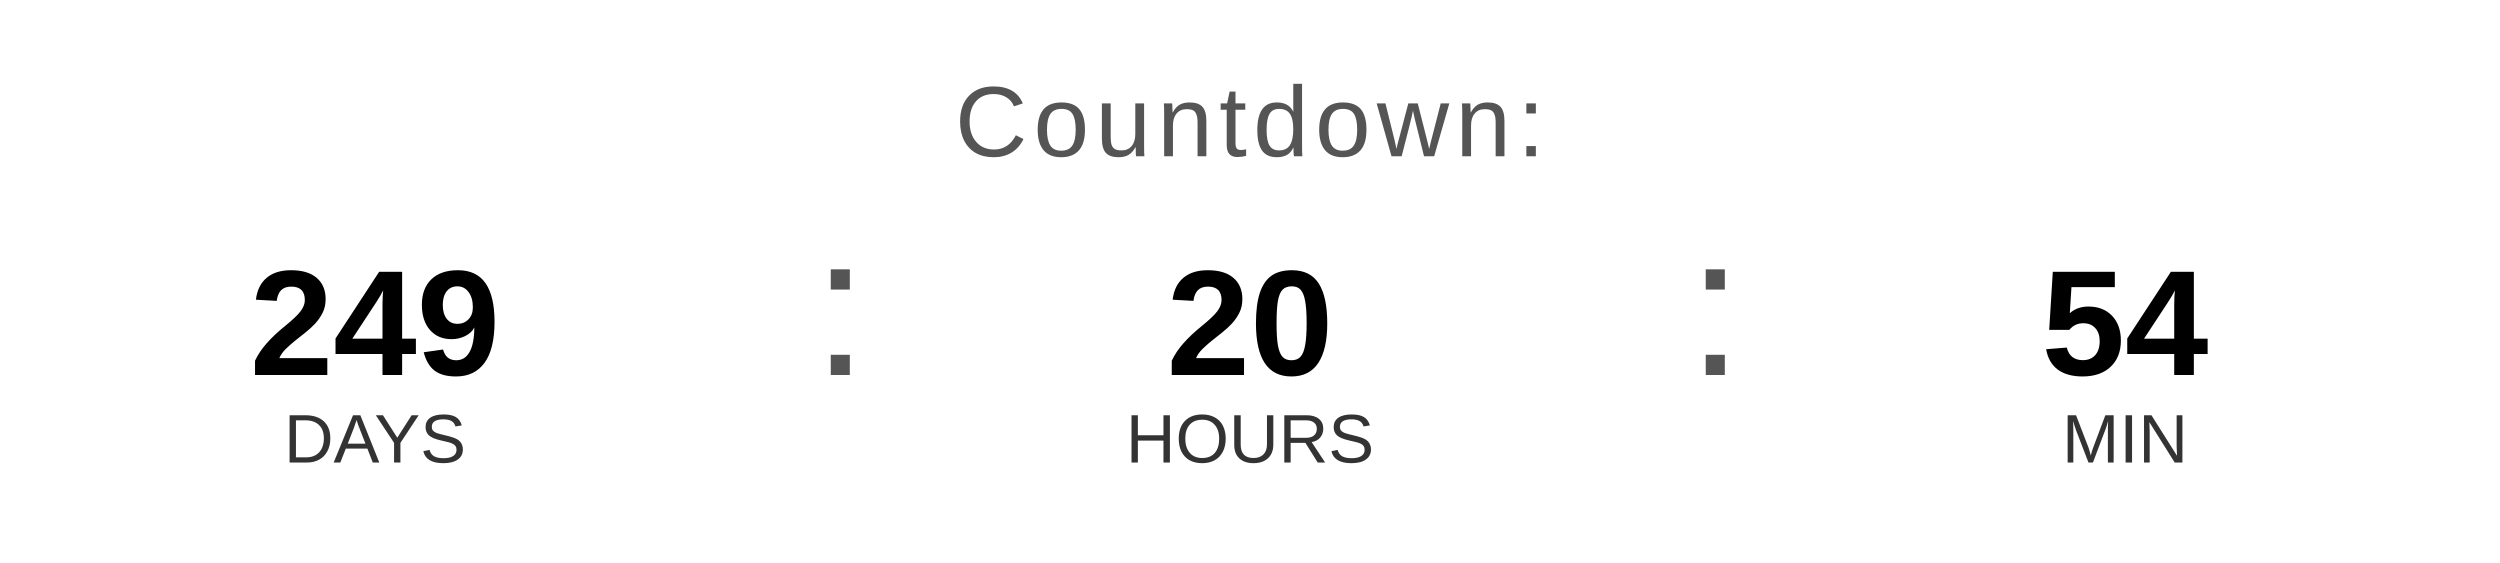
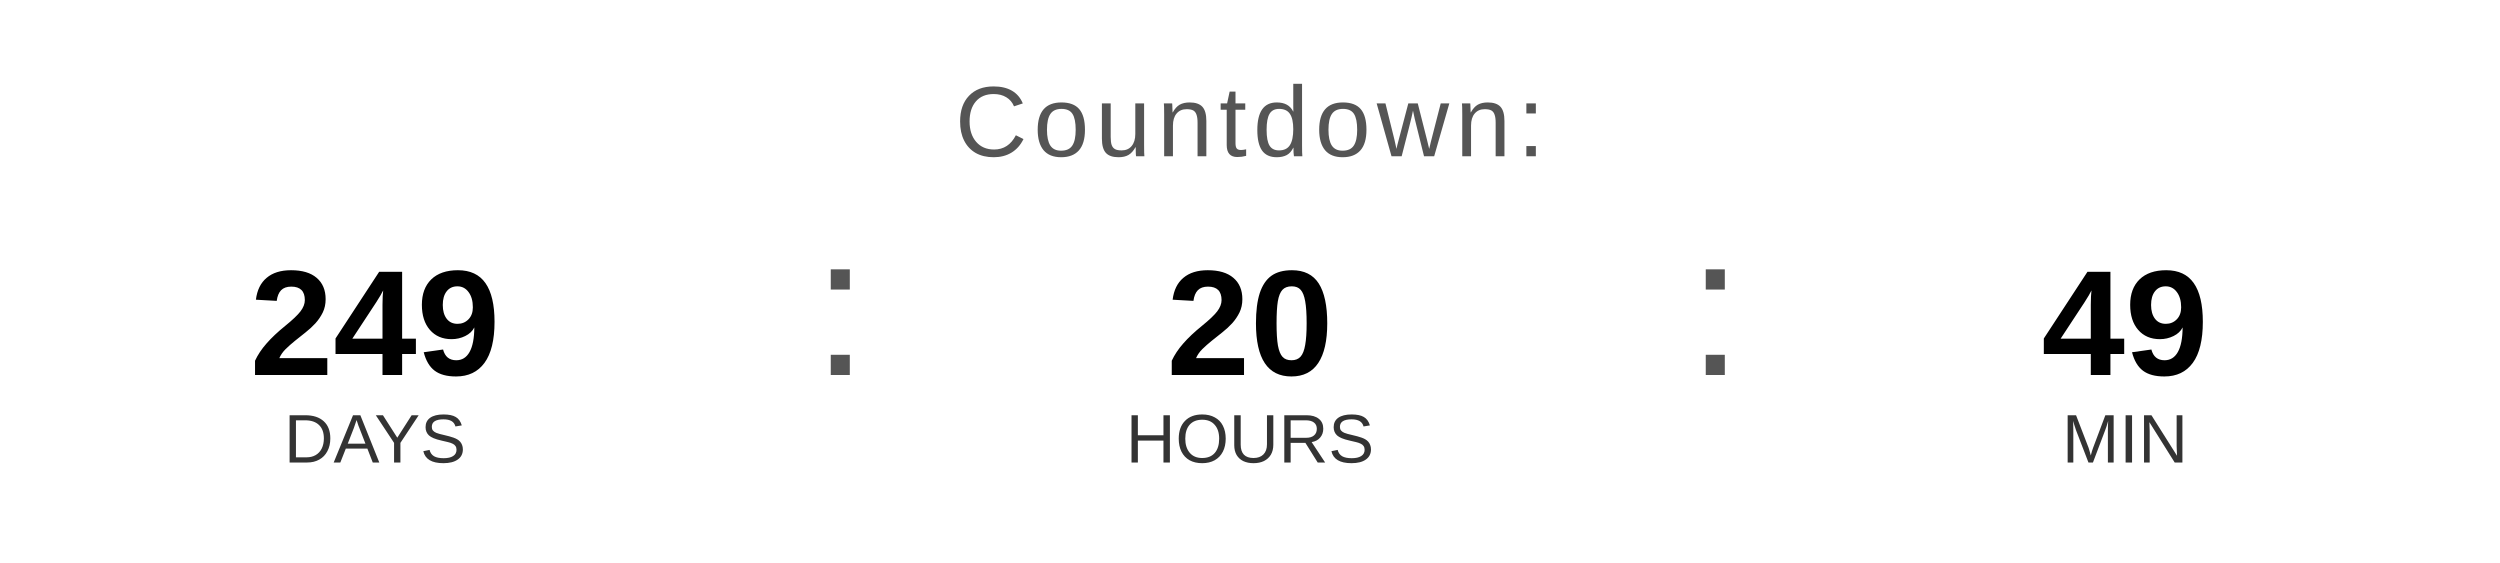
<svg xmlns="http://www.w3.org/2000/svg" width="400" height="90" viewBox="0 0 400 90">
  <text x="200" y="25" font-family="Arial, Helvetica, sans-serif" font-size="16" fill="#555555" text-anchor="middle" letter-spacing="1">
    Countdown:
  </text>
  <text x="60" y="60" font-family="Arial, Helvetica, sans-serif" font-size="24" font-weight="bold" fill="#000000" text-anchor="middle">249</text>
  <text x="60" y="74" font-family="Arial, Helvetica, sans-serif" font-size="11" fill="#333333" text-anchor="middle">DAYS</text>
  <text x="130" y="60" font-family="Arial, sans-serif" font-size="32" fill="#555555">:</text>
  <text x="200" y="60" font-family="Arial, Helvetica, sans-serif" font-size="24" font-weight="bold" fill="#000000" text-anchor="middle">20</text>
  <text x="200" y="74" font-family="Arial, Helvetica, sans-serif" font-size="11" fill="#333333" text-anchor="middle">HOURS</text>
  <text x="270" y="60" font-family="Arial, sans-serif" font-size="32" fill="#555555">:</text>
-   <text x="340" y="60" font-family="Arial, Helvetica, sans-serif" font-size="24" font-weight="bold" fill="#000000" text-anchor="middle">54</text>
+   <text x="340" y="60" font-family="Arial, Helvetica, sans-serif" font-size="24" font-weight="bold" fill="#000000" text-anchor="middle">49</text>
  <text x="340" y="74" font-family="Arial, Helvetica, sans-serif" font-size="11" fill="#333333" text-anchor="middle">MIN</text>
</svg>
